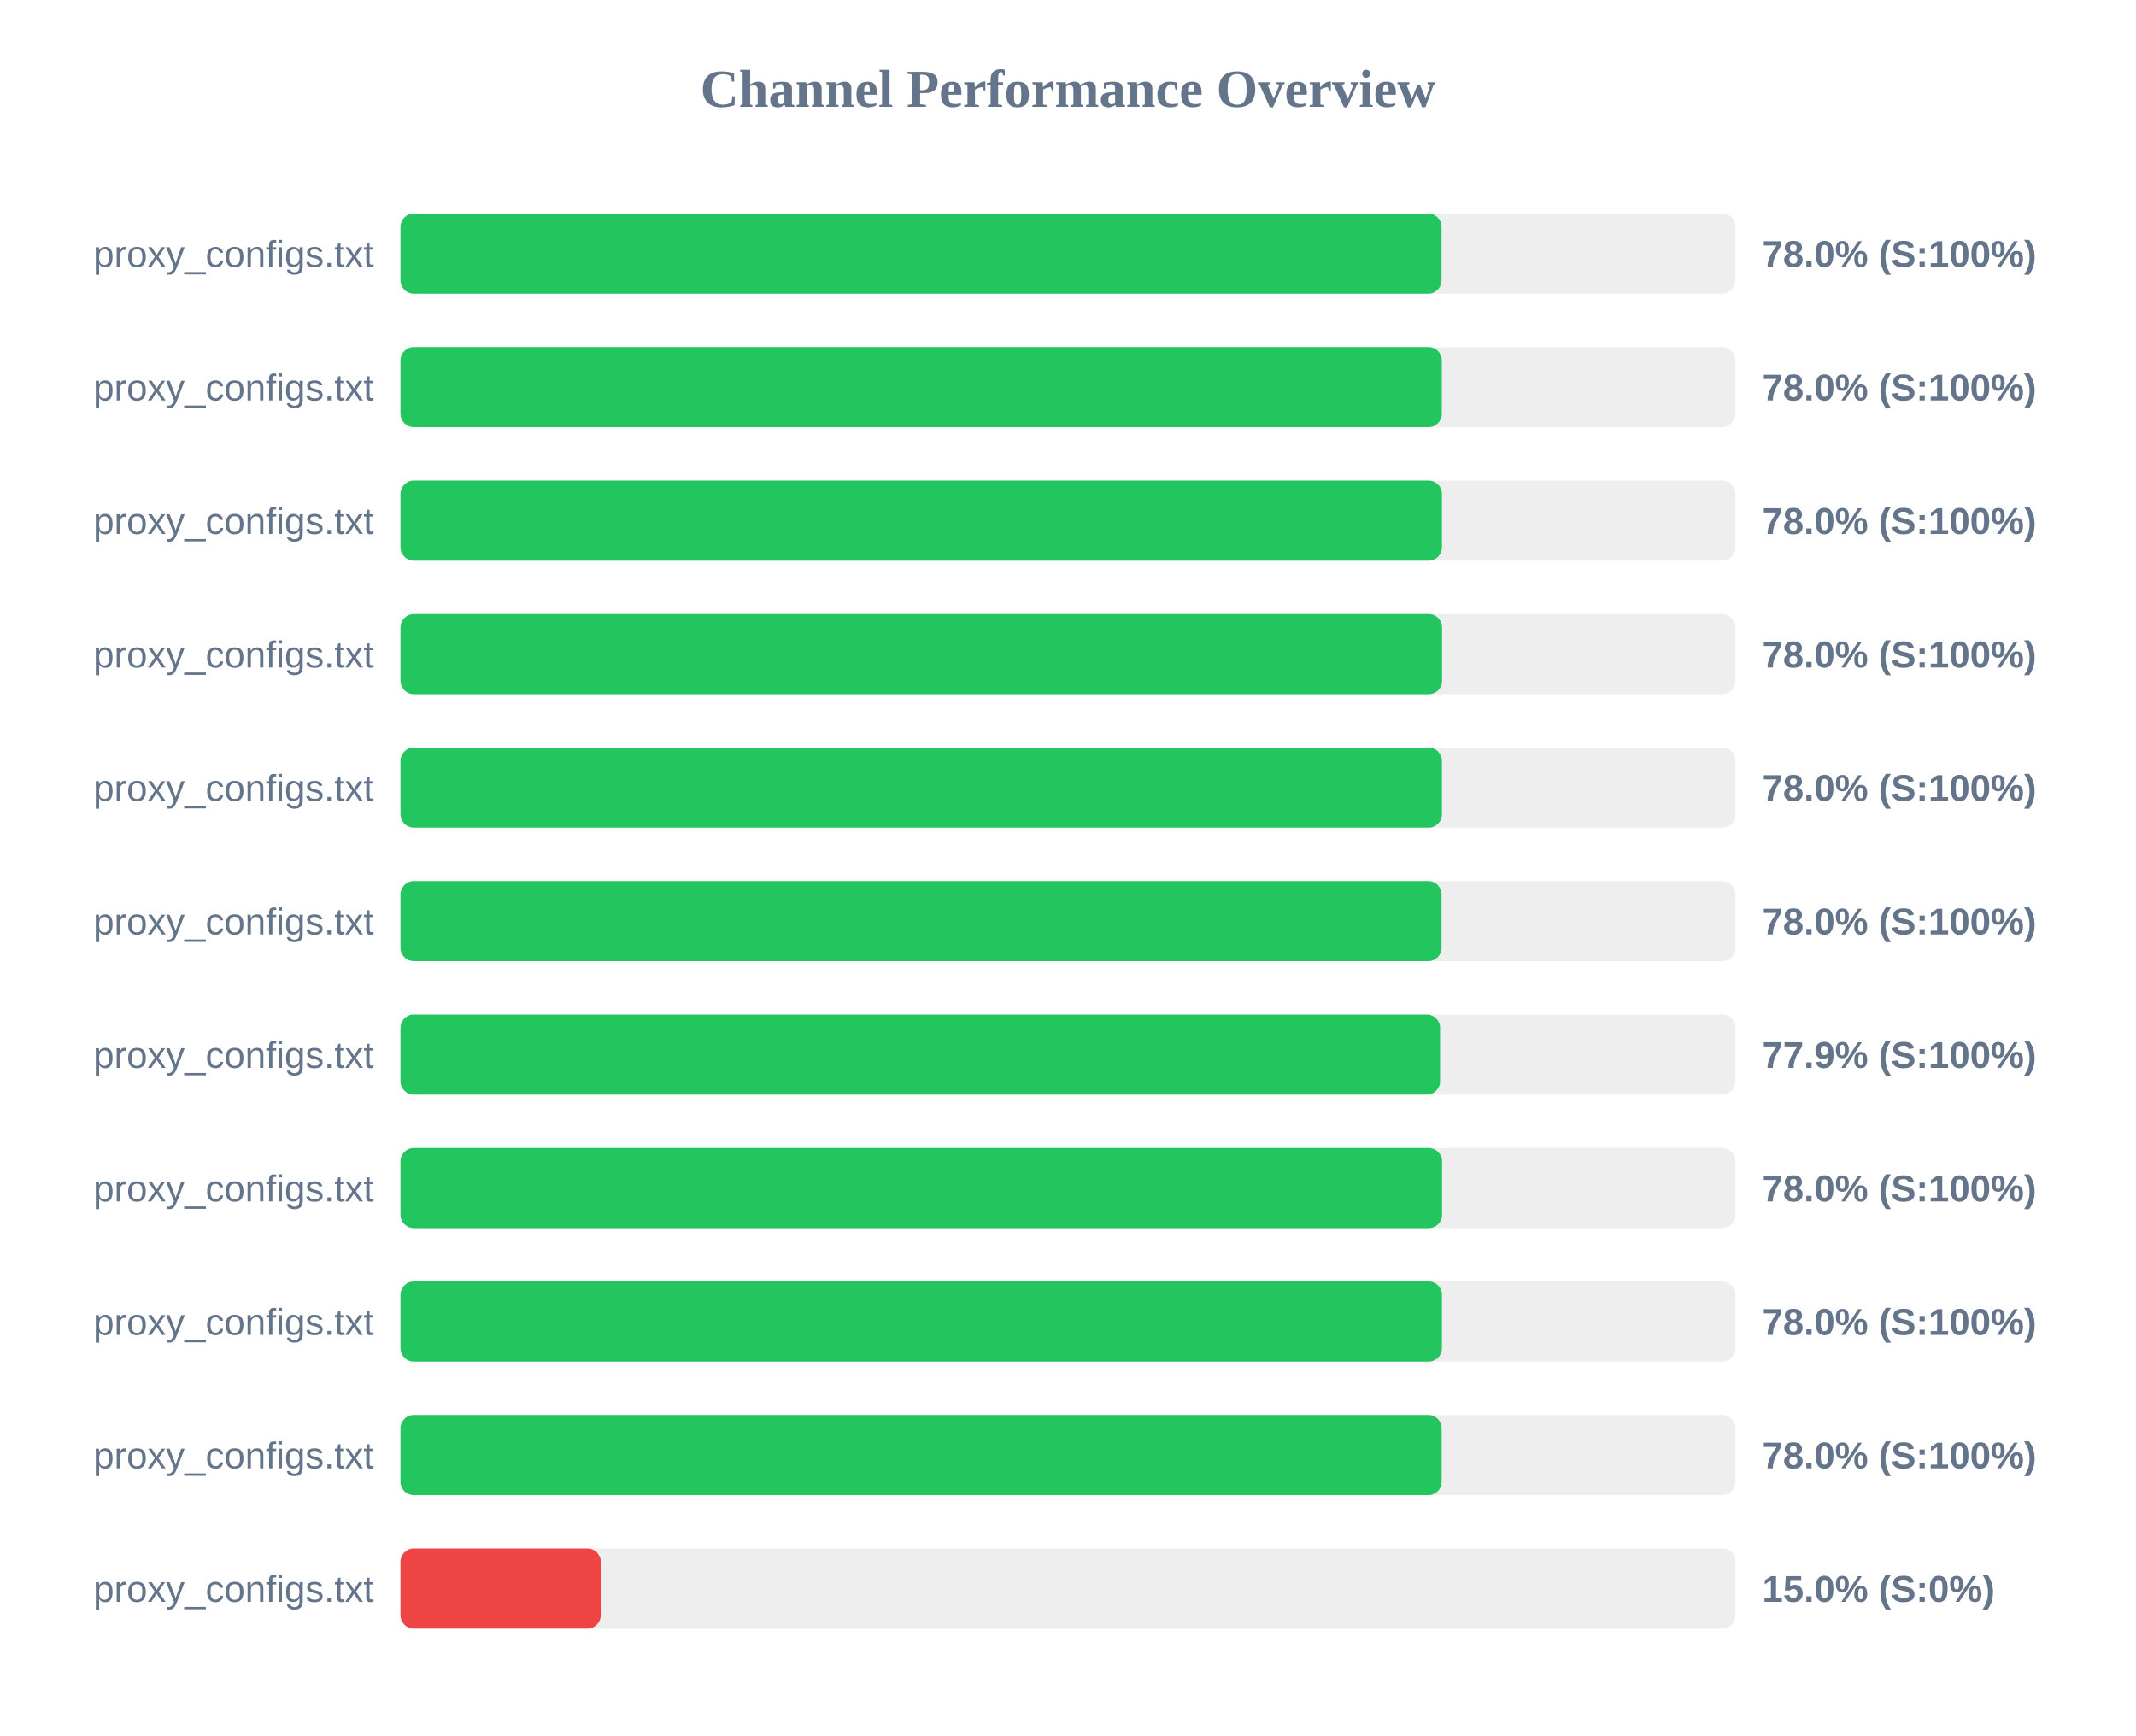
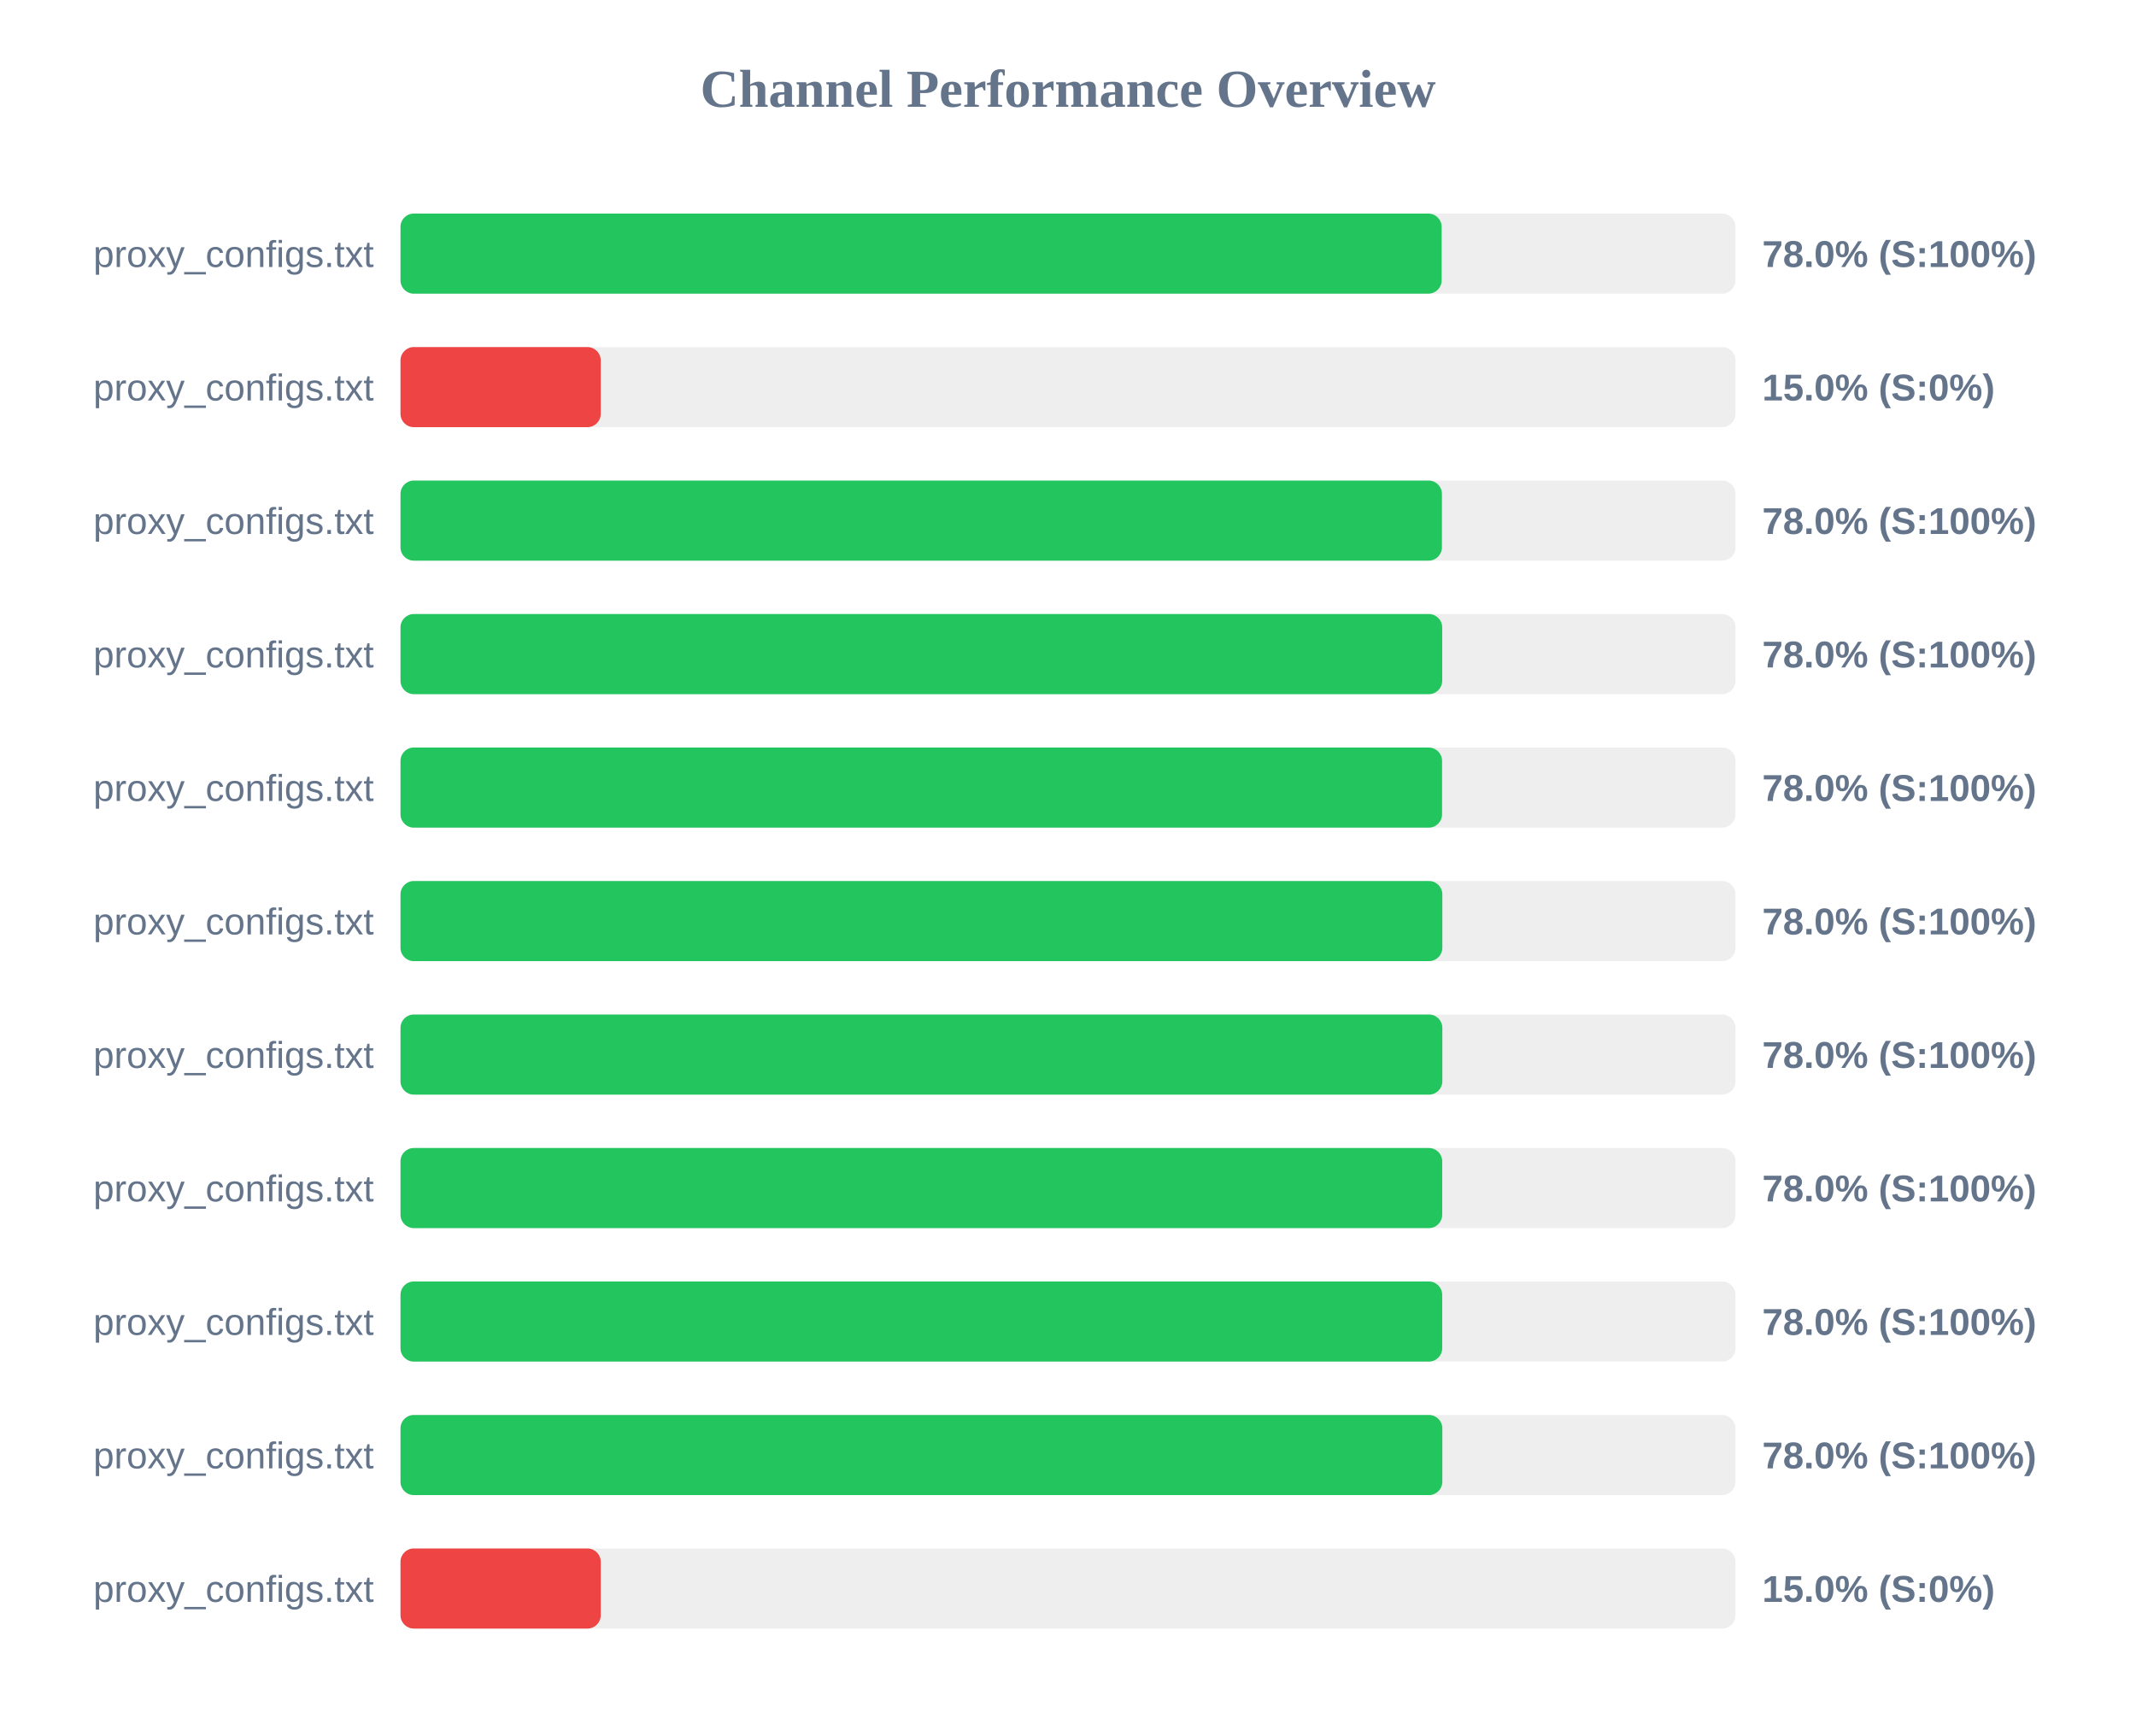
<svg xmlns="http://www.w3.org/2000/svg" width="800" height="650" version="1.1">
  <style>
        .row { font: 14px Arial; fill: #64748b; }
        .score { font: bold 14px Arial; fill: #64748b; }
    </style>
  <text x="400" y="40" text-anchor="middle" font-size="20px" font-weight="bold" fill="#64748b">Channel Performance Overview</text>
  <rect x="150" y="80" width="500" height="30" fill="#eee" rx="5" />
-   <rect x="150" y="80" width="389.9" height="30" fill="#22c55e" rx="5" />
+   <rect x="150" y="80" width="389.95" height="30" fill="#22c55e" rx="5" />
  <text x="140" y="100" text-anchor="end" class="row">proxy_configs.txt</text>
  <text x="660" y="100" text-anchor="start" class="score">78.0% (S:100%)</text>
  <rect x="150" y="130" width="500" height="30" fill="#eee" rx="5" />
-   <rect x="150" y="130" width="390.0" height="30" fill="#22c55e" rx="5" />
+   <rect x="150" y="130" width="75.0" height="30" fill="#ef4444" rx="5" />
  <text x="140" y="150" text-anchor="end" class="row">proxy_configs.txt</text>
-   <text x="660" y="150" text-anchor="start" class="score">78.0% (S:100%)</text>
+   <text x="660" y="150" text-anchor="start" class="score">15.0% (S:0%)</text>
  <rect x="150" y="180" width="500" height="30" fill="#eee" rx="5" />
  <rect x="150" y="180" width="390.05" height="30" fill="#22c55e" rx="5" />
  <text x="140" y="200" text-anchor="end" class="row">proxy_configs.txt</text>
  <text x="660" y="200" text-anchor="start" class="score">78.0% (S:100%)</text>
  <rect x="150" y="230" width="500" height="30" fill="#eee" rx="5" />
-   <rect x="150" y="230" width="390.1" height="30" fill="#22c55e" rx="5" />
+   <rect x="150" y="230" width="390.15" height="30" fill="#22c55e" rx="5" />
  <text x="140" y="250" text-anchor="end" class="row">proxy_configs.txt</text>
  <text x="660" y="250" text-anchor="start" class="score">78.0% (S:100%)</text>
  <rect x="150" y="280" width="500" height="30" fill="#eee" rx="5" />
-   <rect x="150" y="280" width="390.05" height="30" fill="#22c55e" rx="5" />
+   <rect x="150" y="280" width="390.1" height="30" fill="#22c55e" rx="5" />
  <text x="140" y="300" text-anchor="end" class="row">proxy_configs.txt</text>
  <text x="660" y="300" text-anchor="start" class="score">78.0% (S:100%)</text>
  <rect x="150" y="330" width="500" height="30" fill="#eee" rx="5" />
-   <rect x="150" y="330" width="389.9" height="30" fill="#22c55e" rx="5" />
+   <rect x="150" y="330" width="390.2" height="30" fill="#22c55e" rx="5" />
  <text x="140" y="350" text-anchor="end" class="row">proxy_configs.txt</text>
  <text x="660" y="350" text-anchor="start" class="score">78.0% (S:100%)</text>
  <rect x="150" y="380" width="500" height="30" fill="#eee" rx="5" />
-   <rect x="150" y="380" width="389.35" height="30" fill="#22c55e" rx="5" />
+   <rect x="150" y="380" width="390.2" height="30" fill="#22c55e" rx="5" />
  <text x="140" y="400" text-anchor="end" class="row">proxy_configs.txt</text>
-   <text x="660" y="400" text-anchor="start" class="score">77.9% (S:100%)</text>
+   <text x="660" y="400" text-anchor="start" class="score">78.0% (S:100%)</text>
  <rect x="150" y="430" width="500" height="30" fill="#eee" rx="5" />
-   <rect x="150" y="430" width="390.1" height="30" fill="#22c55e" rx="5" />
+   <rect x="150" y="430" width="390.15" height="30" fill="#22c55e" rx="5" />
  <text x="140" y="450" text-anchor="end" class="row">proxy_configs.txt</text>
  <text x="660" y="450" text-anchor="start" class="score">78.0% (S:100%)</text>
  <rect x="150" y="480" width="500" height="30" fill="#eee" rx="5" />
-   <rect x="150" y="480" width="390.05" height="30" fill="#22c55e" rx="5" />
+   <rect x="150" y="480" width="390.15" height="30" fill="#22c55e" rx="5" />
  <text x="140" y="500" text-anchor="end" class="row">proxy_configs.txt</text>
  <text x="660" y="500" text-anchor="start" class="score">78.0% (S:100%)</text>
  <rect x="150" y="530" width="500" height="30" fill="#eee" rx="5" />
-   <rect x="150" y="530" width="389.95" height="30" fill="#22c55e" rx="5" />
+   <rect x="150" y="530" width="390.2" height="30" fill="#22c55e" rx="5" />
  <text x="140" y="550" text-anchor="end" class="row">proxy_configs.txt</text>
  <text x="660" y="550" text-anchor="start" class="score">78.0% (S:100%)</text>
  <rect x="150" y="580" width="500" height="30" fill="#eee" rx="5" />
  <rect x="150" y="580" width="75.0" height="30" fill="#ef4444" rx="5" />
  <text x="140" y="600" text-anchor="end" class="row">proxy_configs.txt</text>
  <text x="660" y="600" text-anchor="start" class="score">15.0% (S:0%)</text>
</svg>
